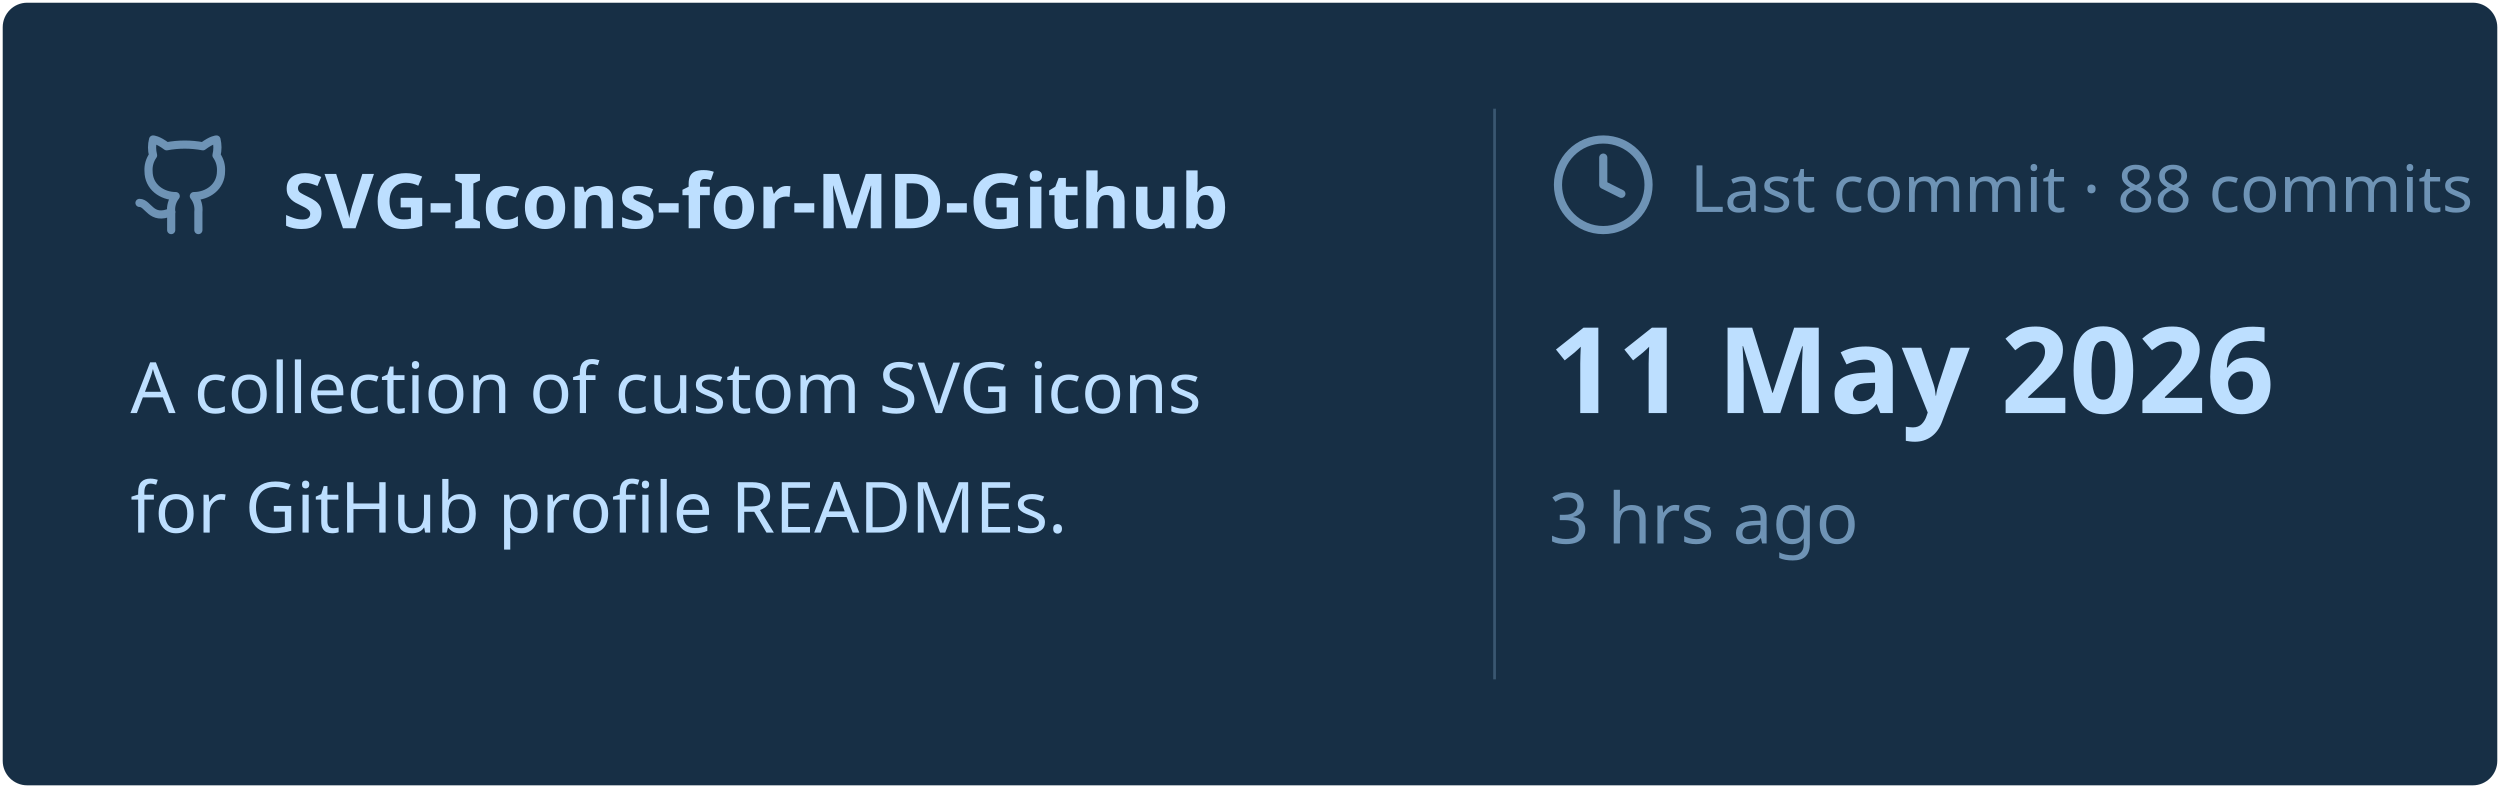
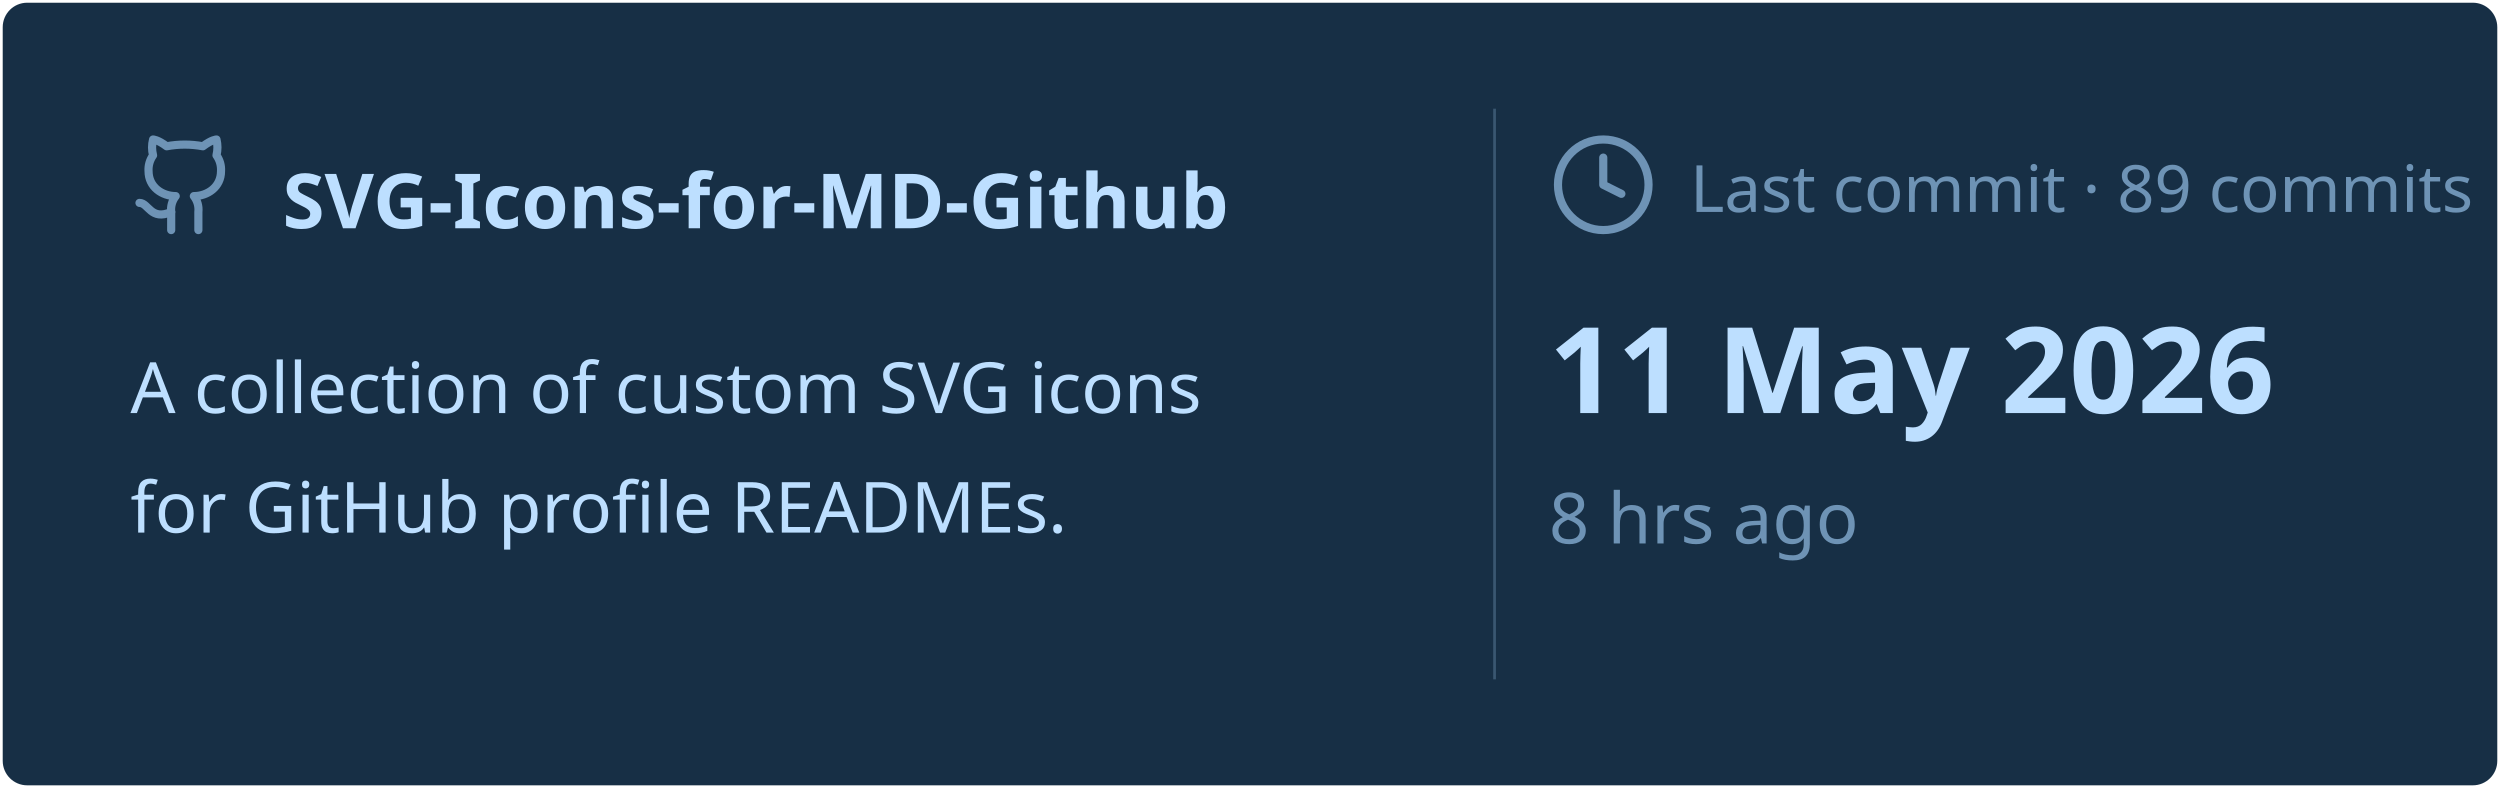
<svg xmlns="http://www.w3.org/2000/svg" viewBox="0 0 460 145" width="460px" height="145px">
  <rect stroke="#000000" stroke-opacity="0" fill="#172F45" rx="4.5" x="0.5" y="0.5" width="459" height="144" />
  <g transform="translate(24, 42)">
    <svg x="0" y="-18" width="20" height="20" viewBox="0 0 24 24" fill="none" stroke="#6E93B5" stroke-width="1.8" stroke-linecap="round" stroke-linejoin="round">
      <path d="M15 22v-4a4.8 4.8 0 0 0-1-3.5c3 0 6-2 6-5.5.08-1.25-.27-2.48-1-3.5.28-1.15.28-2.35 0-3.5 0 0-1 0-3 1.5-2.64-.5-5.36-.5-8 0C6 2 5 2 5 2c-.3 1.15-.3 2.35 0 3.5A5.403 5.403 0 0 0 4 9c0 3.5 3 5.5 6 5.5-.39.49-.68 1.05-.85 1.65-.17.6-.22 1.23-.15 1.85v4" />
      <path d="M9 18c-4.51 2-5-2-7-2" />
    </svg>
    <text x="28" y="0" font-family="&quot;Segoe UI&quot;, Ubuntu, sans-serif" font-size="14" font-weight="700" fill="#BDDFFF">SVG-Icons-for-MD-Github</text>
  </g>
  <text x="24" y="76" font-family="&quot;Segoe UI&quot;, Ubuntu, sans-serif" font-size="13" font-weight="400" fill="#BDDFFF">A collection of custom SVG icons</text>
  <text x="24" y="98" font-family="&quot;Segoe UI&quot;, Ubuntu, sans-serif" font-size="13" font-weight="400" fill="#BDDFFF">for GitHub profile READMEs.</text>
  <line x1="275" y1="20" x2="275" y2="125" stroke="#6E93B5" stroke-width="0.5" stroke-opacity="0.4" />
  <svg x="285" y="24" width="20" height="20" viewBox="0 0 24 24" fill="none" stroke="#6E93B5" stroke-width="1.8" stroke-linecap="round" stroke-linejoin="round">
    <circle cx="12" cy="12" r="10" />
    <polyline points="12 6 12 12 16 14" />
  </svg>
-   <text x="311" y="39" font-family="&quot;Segoe UI&quot;, Ubuntu, sans-serif" font-size="12" font-weight="400" fill="#6E93B5">Last commit · 88 commits</text>
+   <text x="311" y="39" font-family="&quot;Segoe UI&quot;, Ubuntu, sans-serif" font-size="12" font-weight="400" fill="#6E93B5">Last commit · 89 commits</text>
  <text x="285" y="76" font-family="&quot;Segoe UI&quot;, Ubuntu, sans-serif" font-size="22" font-weight="700" fill="#BDDFFF">11 May 2026</text>
-   <text x="285" y="100" font-family="&quot;Segoe UI&quot;, Ubuntu, sans-serif" font-size="13" font-weight="400" fill="#6E93B5">3 hrs ago</text>
+   <text x="285" y="100" font-family="&quot;Segoe UI&quot;, Ubuntu, sans-serif" font-size="13" font-weight="400" fill="#6E93B5">8 hrs ago</text>
</svg>
